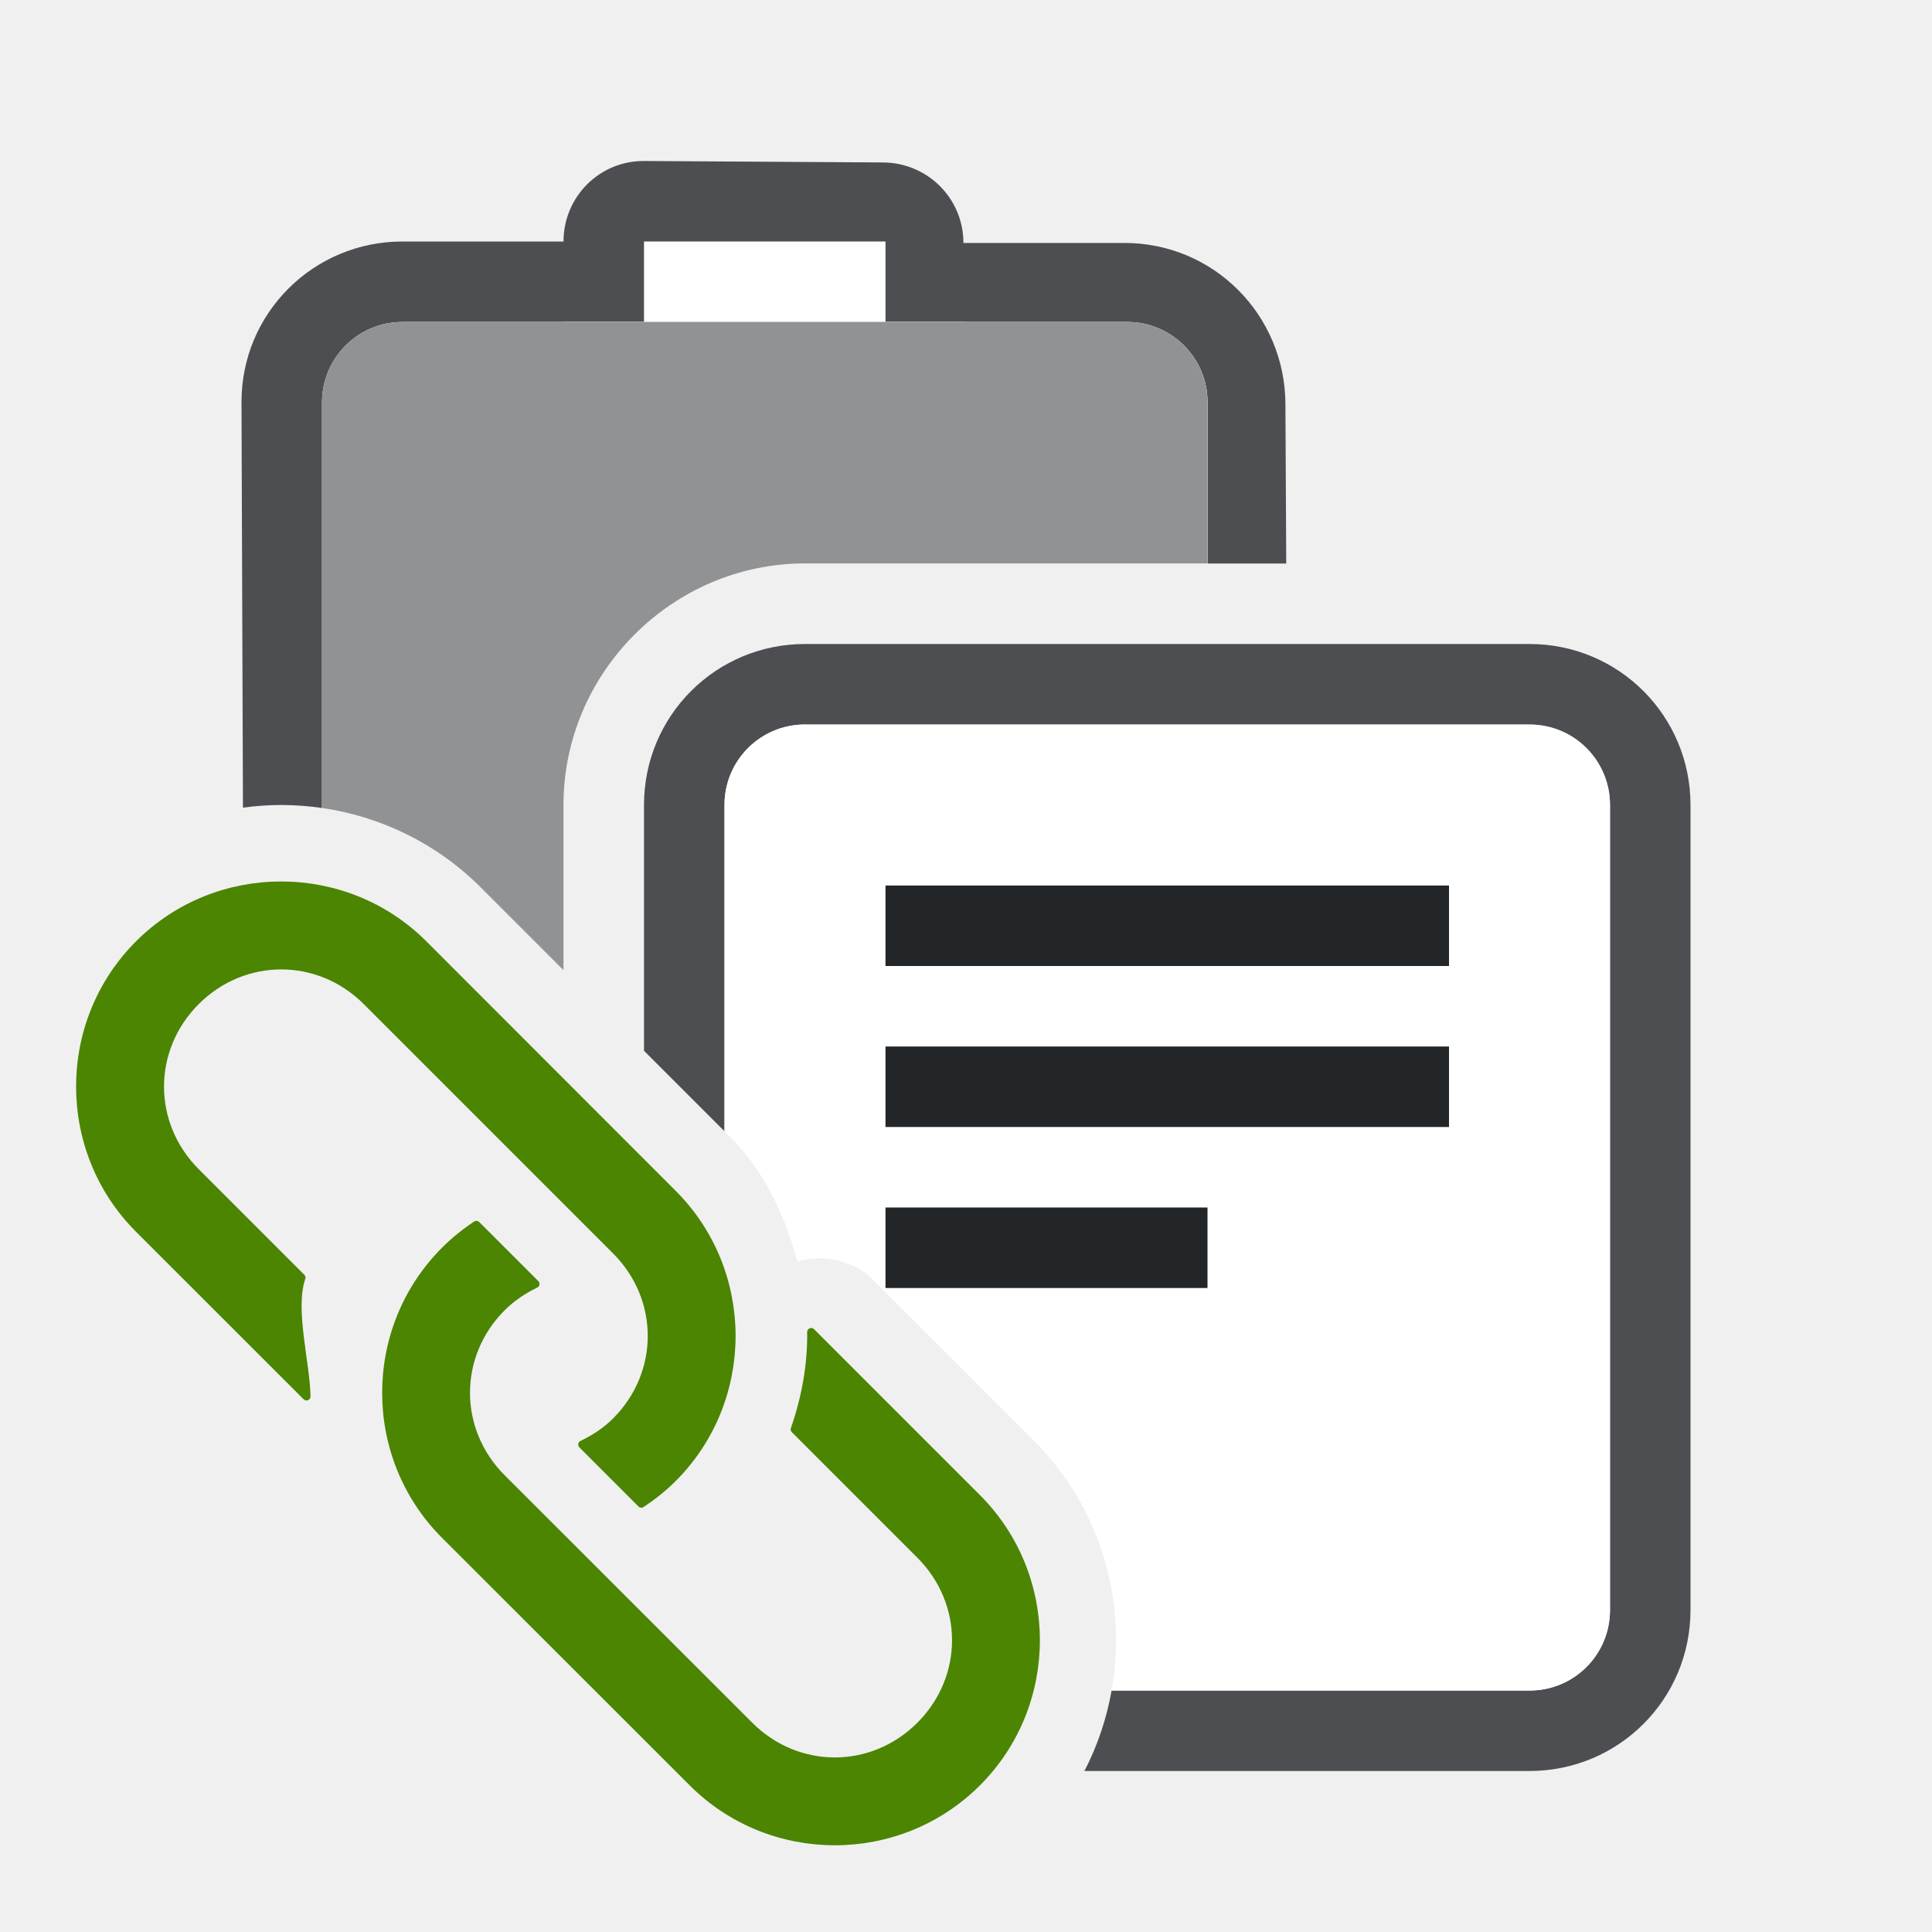
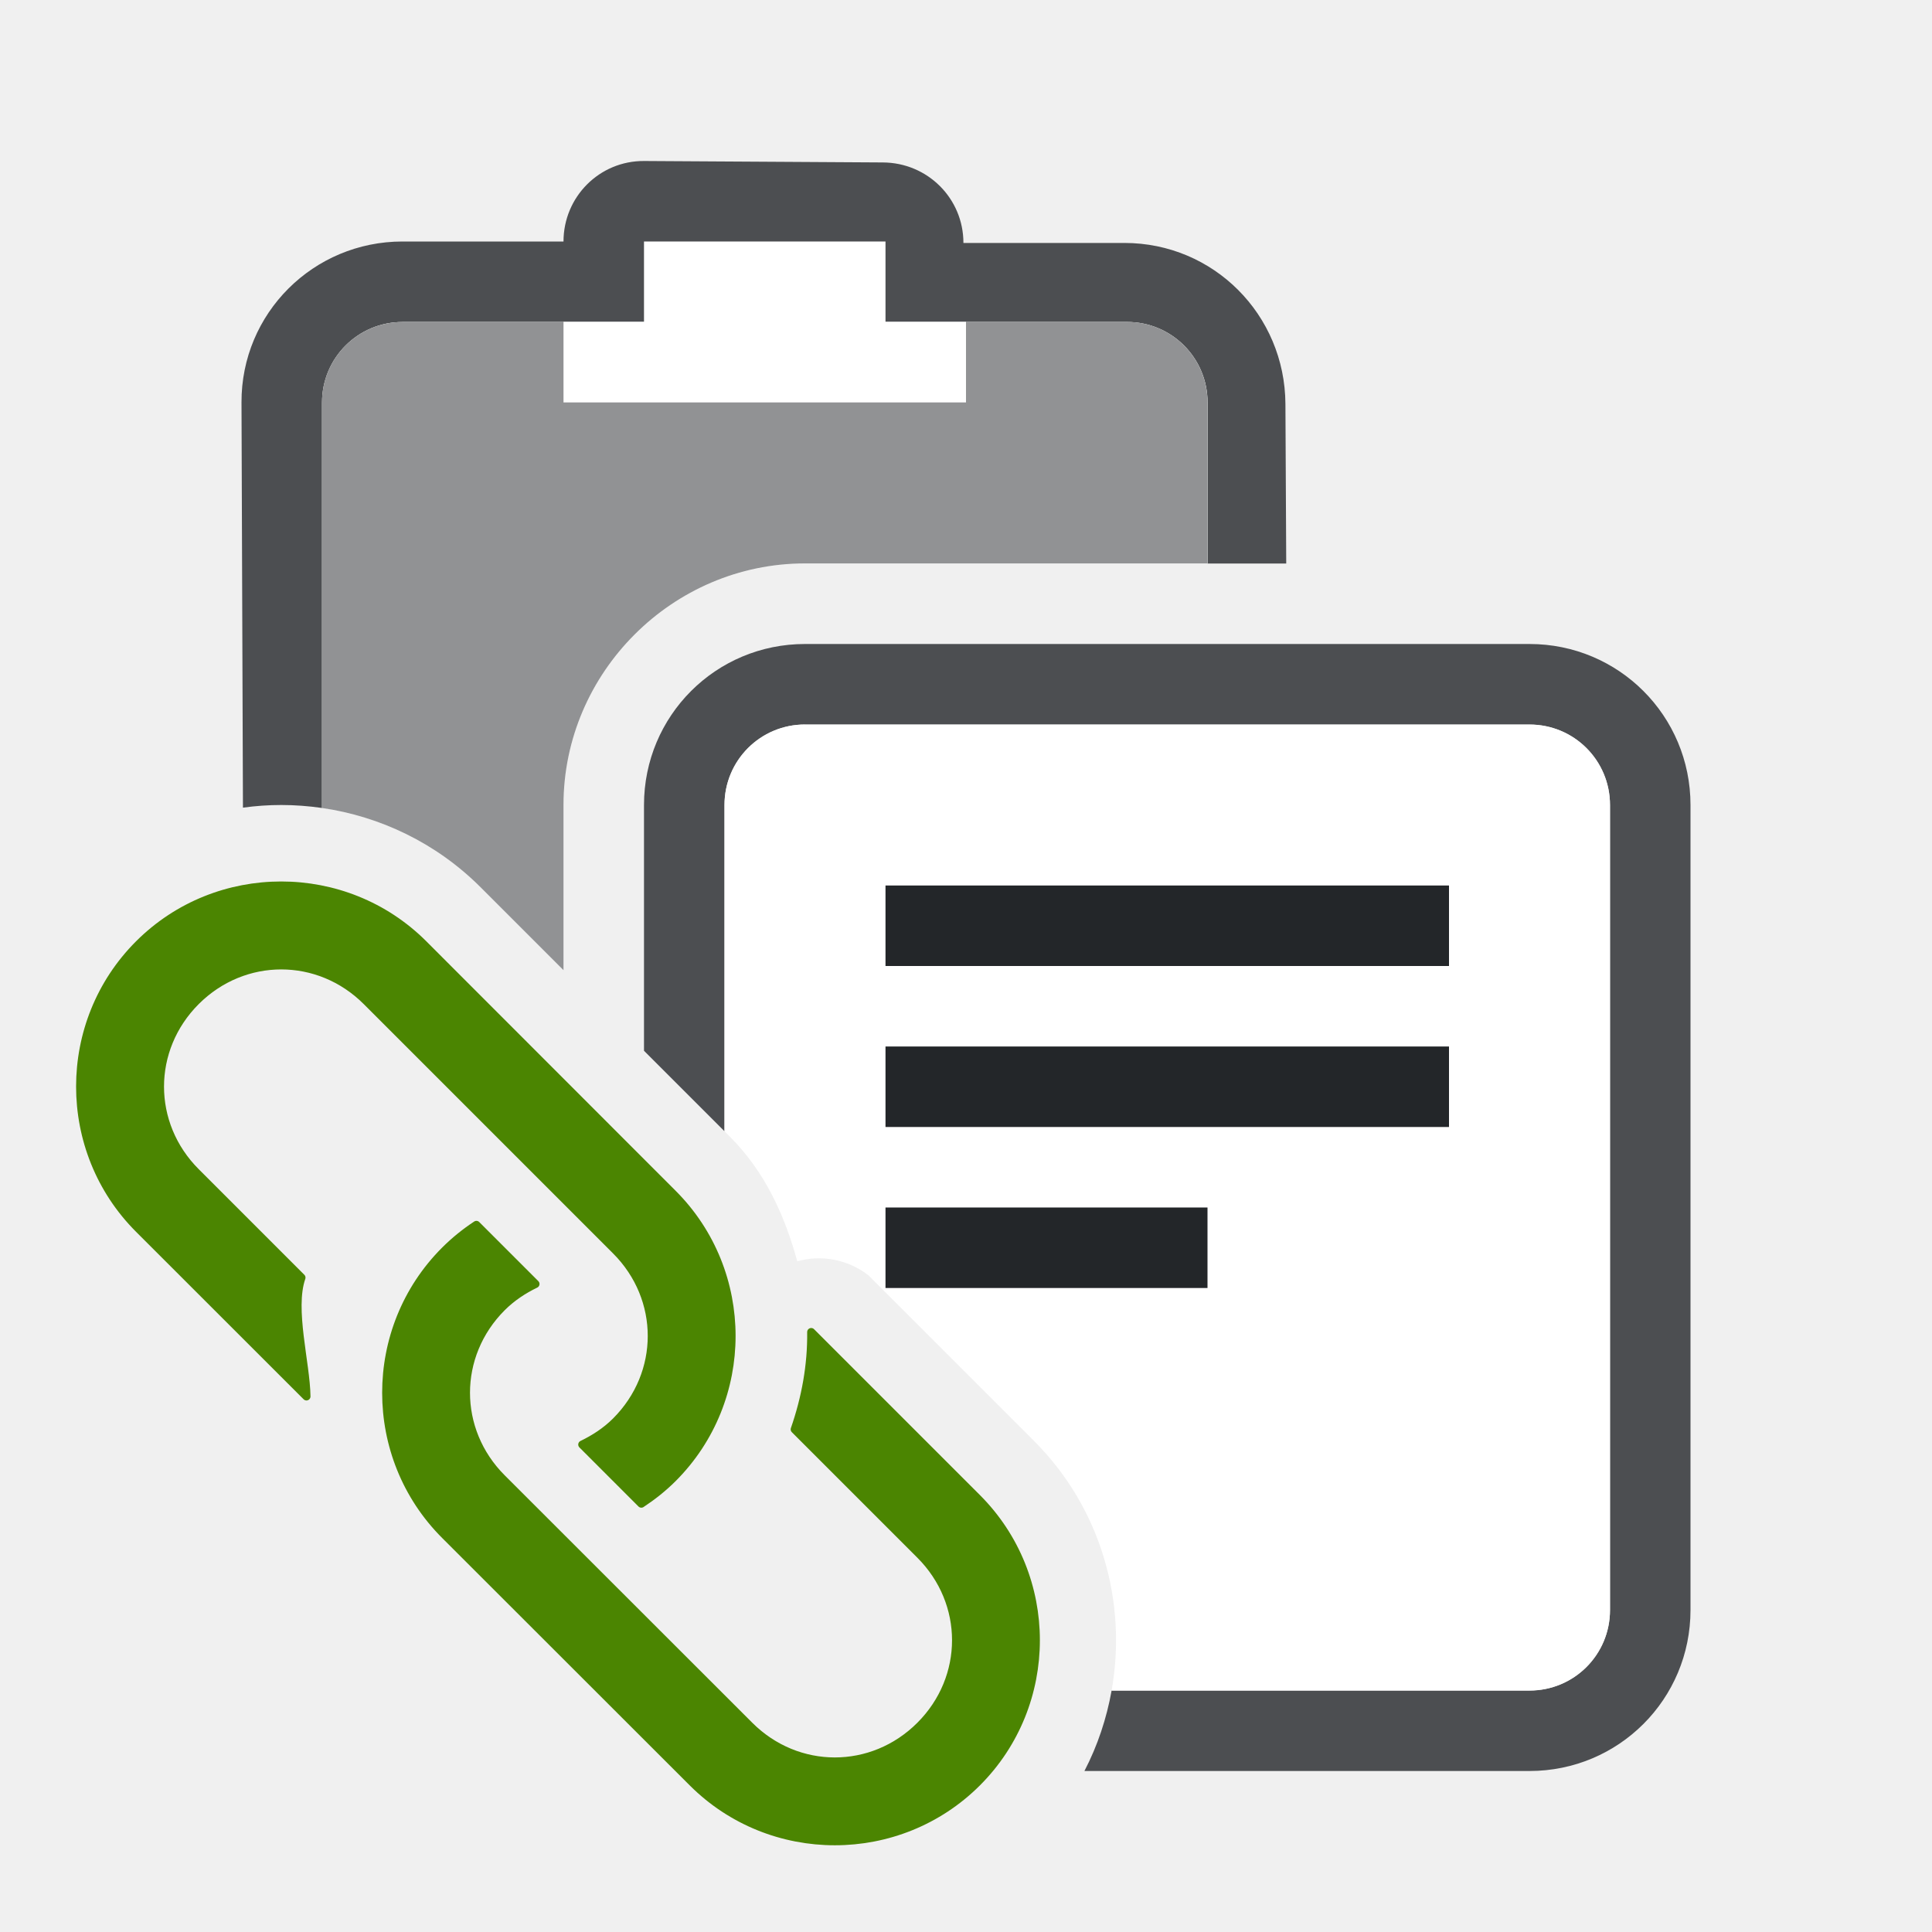
<svg xmlns="http://www.w3.org/2000/svg" width="24" height="24" version="1.1">
  <g>
    <path d="m8 2c-0.554-0.003-1 0.446-1 1h-2c-1.108 0-2.004 0.892-2 2l0.018 5.033c0.159-0.022 0.317-0.033 0.477-0.033 0.169-3e-7 0.338 0.013 0.506 0.037v-5.037c0-0.554 0.446-1 1-1h9c0.554 0 1 0.446 1 1v2h0.977l-0.01-1.982c-0.006-1.108-0.892-2-2-2h-2c0-0.554-0.446-0.997-1-1l-2.967-0.018z" fill="#232629" opacity=".8" />
    <path d="m5 4c-0.554 0-1 0.446-1 1v5.037c0.72 0.105 1.418 0.433 1.969 0.984l1.031 1.031v-2.053c0-1.645 1.355-3 3-3h5v-2c0-0.554-0.446-1-1-1h-9z" fill="#ffffff" />
    <path d="m8 3v1h-1v1h5v-1h-1v-1z" fill="#ffffff" />
    <path d="m10 8c-1.108 0-2 0.892-2 2v3.053l1 1v-4.053c0-0.554 0.446-1 1-1h9c0.554 0 1 0.446 1 1v10c0 0.554-0.446 1-1 1h-5.191c-0.062 0.345-0.173 0.683-0.338 1h5.529c1.108 0 2-0.892 2-2v-10c0-1.108-0.892-2-2-2h-9z" fill="#232629" opacity=".8" />
    <path d="m10 9c-0.554 0-1 0.446-1 1v4.053l0.066 0.066c0.44 0.44 0.683 0.984 0.838 1.549 0.304-0.085 0.631-0.021 0.881 0.172l2.061 2.061c0.837 0.837 1.157 2.007 0.963 3.1h5.191c0.554 0 1-0.446 1-1v-10c0-0.554-0.446-1-1-1h-9z" fill="#ffffff" />
    <path d="m11 11v1h7v-1zm0 2v1h7v-1zm0 2v1h4v-1z" fill="#232629" />
    <path d="m3.493 11c0.641-1e-6 1.281 0.242 1.768 0.729l3.097 3.099c0.973 0.973 0.973 2.562 0 3.535-0.121 0.121-0.253 0.225-0.391 0.316l-0.734-0.734c0.149-0.072 0.293-0.164 0.418-0.289 0.594-0.594 0.594-1.527 0-2.121l-3.097-3.097c-0.594-0.594-1.527-0.594-2.121 0-0.594 0.594-0.594 1.527 0 2.121l1.312 1.312c-0.136 0.391 0.057 1.066 0.062 1.476l-2.082-2.081c-0.973-0.973-0.973-2.564 1e-6 -3.537 0.487-0.487 1.127-0.729 1.768-0.729zm2.425 4.216 0.734 0.734c-0.149 0.072-0.293 0.166-0.418 0.291-0.594 0.594-0.594 1.527-1e-6 2.121l3.076 3.074c0.594 0.594 1.527 0.594 2.121 0 0.594-0.594 0.594-1.527 0-2.121l-1.559-1.559c0.136-0.391 0.21-0.799 0.205-1.209l2.061 2.061c0.973 0.973 0.973 2.562 0 3.535s-2.562 0.973-3.535 0l-3.076-3.074c-0.973-0.973-0.973-2.562 0-3.535 0.121-0.121 0.253-0.227 0.391-0.318z" color="#000000" color-rendering="auto" fill="#4b8501" image-rendering="auto" shape-rendering="auto" solid-color="#000000" stroke="#4b8501" stroke-linecap="round" stroke-linejoin="round" stroke-width=".1" style="isolation:auto;mix-blend-mode:normal;text-decoration-color:#000000;text-decoration-line:none;text-decoration-style:solid;text-indent:0;text-transform:none;white-space:normal" />
-     <path d="m5 4c-0.554 0-1 0.446-1 1v5.037c0.72 0.105 1.418 0.433 1.969 0.984l1.031 1.031v-2.053c0-1.645 1.355-3 3-3h5v-2c0-0.554-0.446-1-1-1h-9z" fill="#232629" opacity=".5" />
+     <path d="m5 4c-0.554 0-1 0.446-1 1v5.037c0.72 0.105 1.418 0.433 1.969 0.984l1.031 1.031v-2.053c0-1.645 1.355-3 3-3h5v-2c0-0.554-0.446-1-1-1h-2v1h-5v-1h-2z" fill="#232629" opacity=".5" />
  </g>
</svg>
